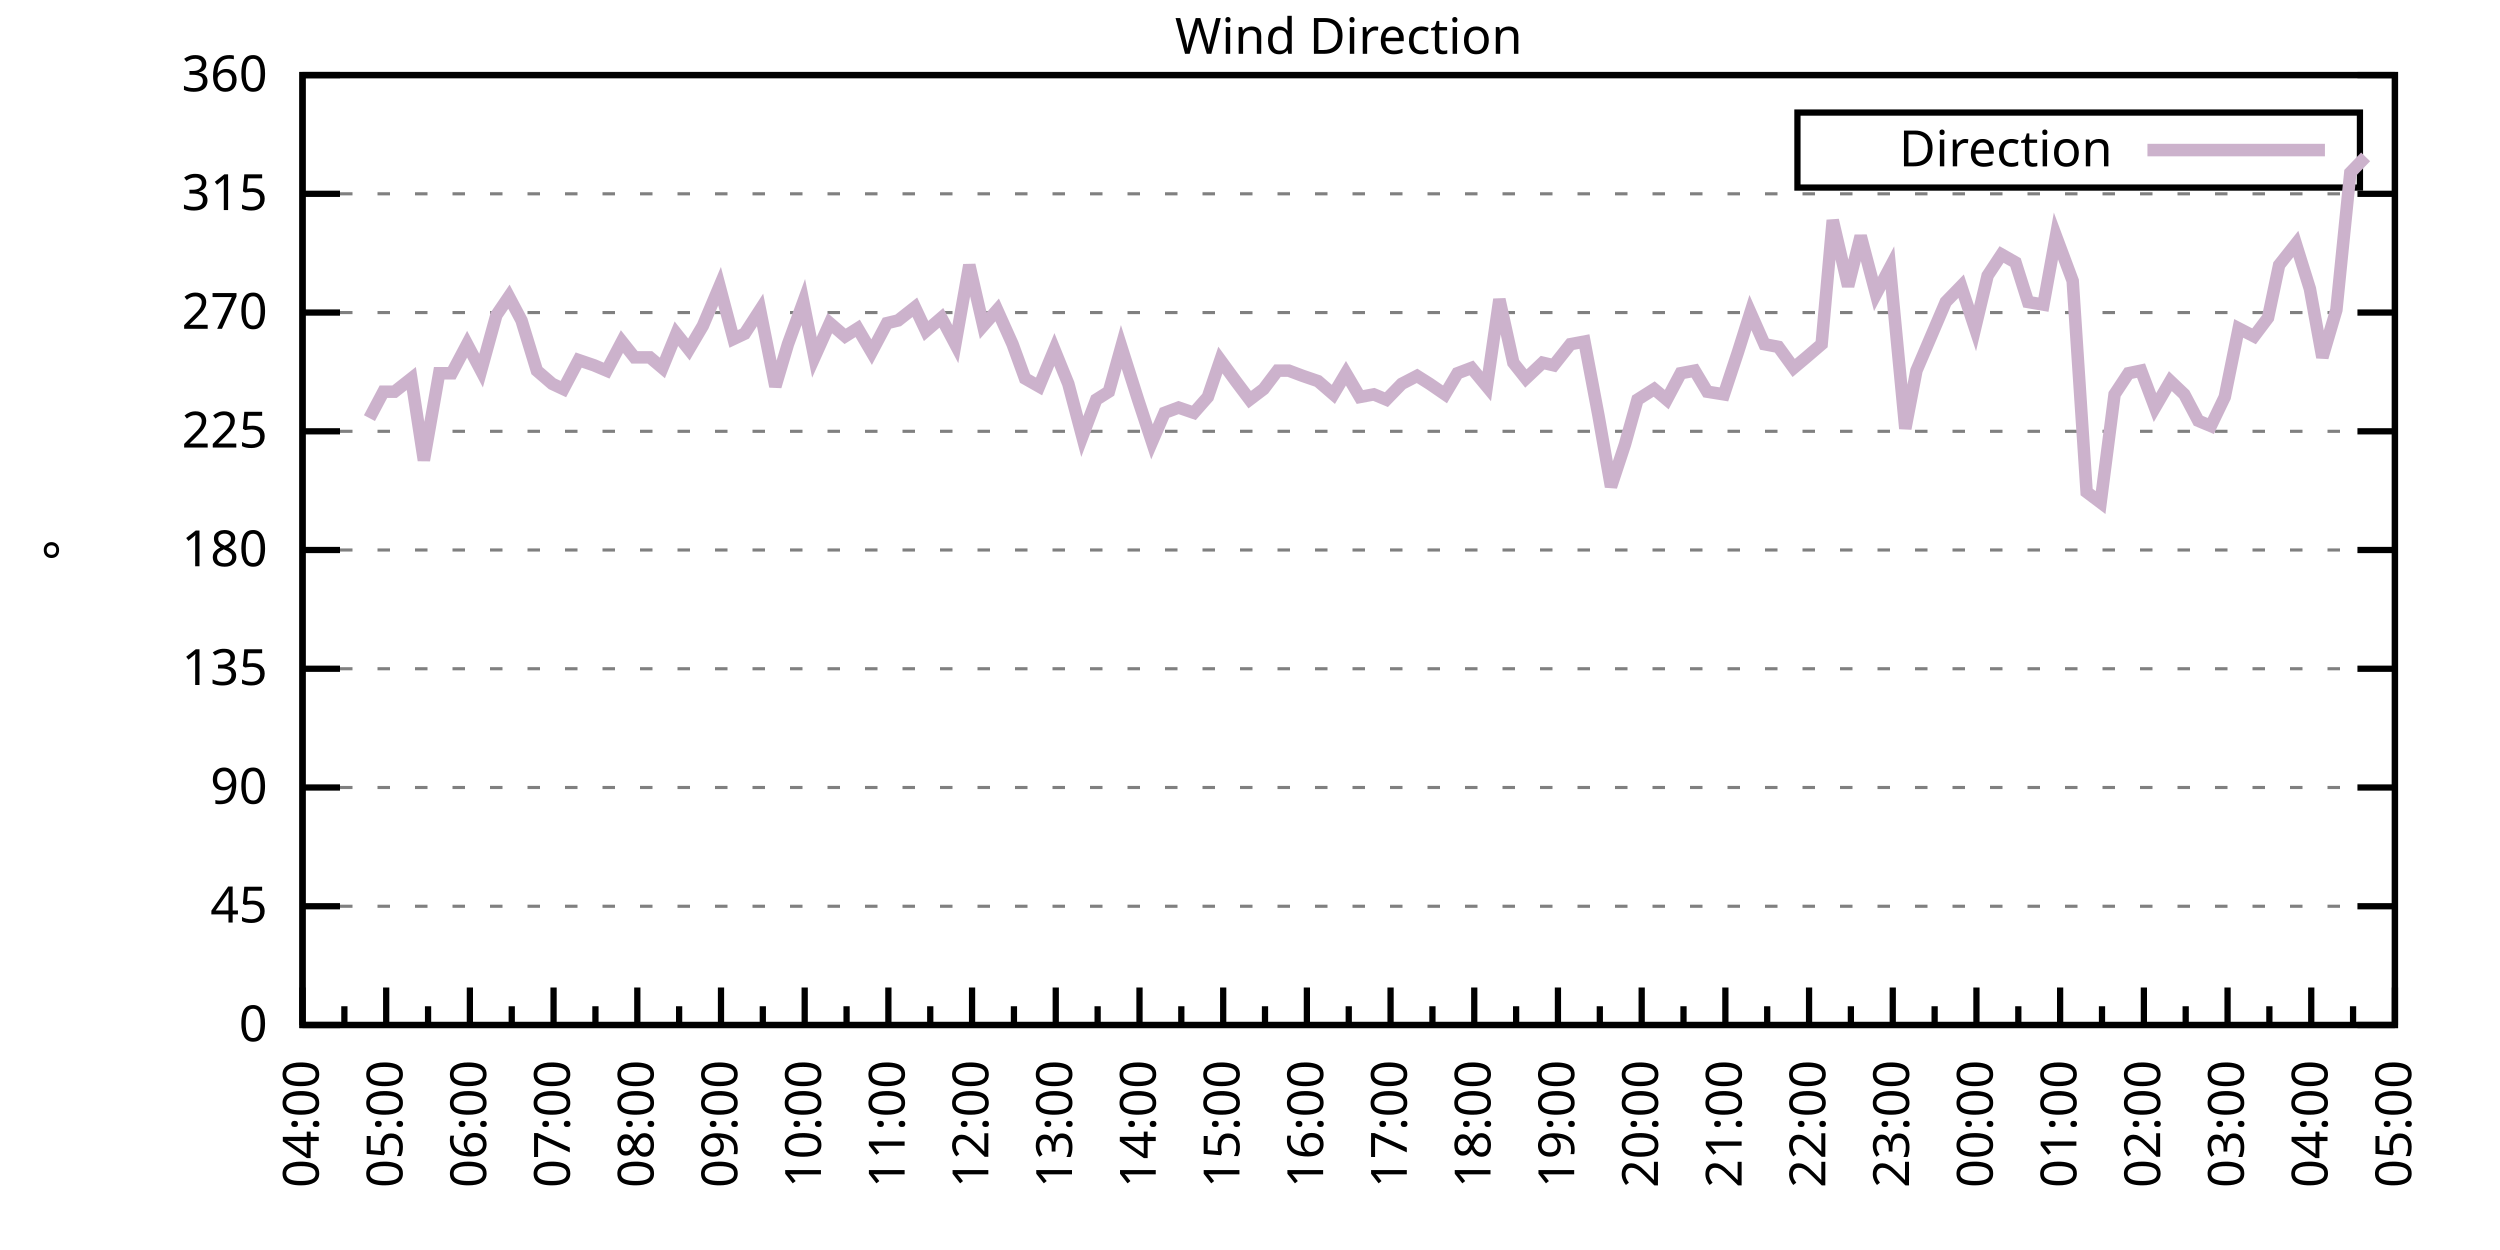
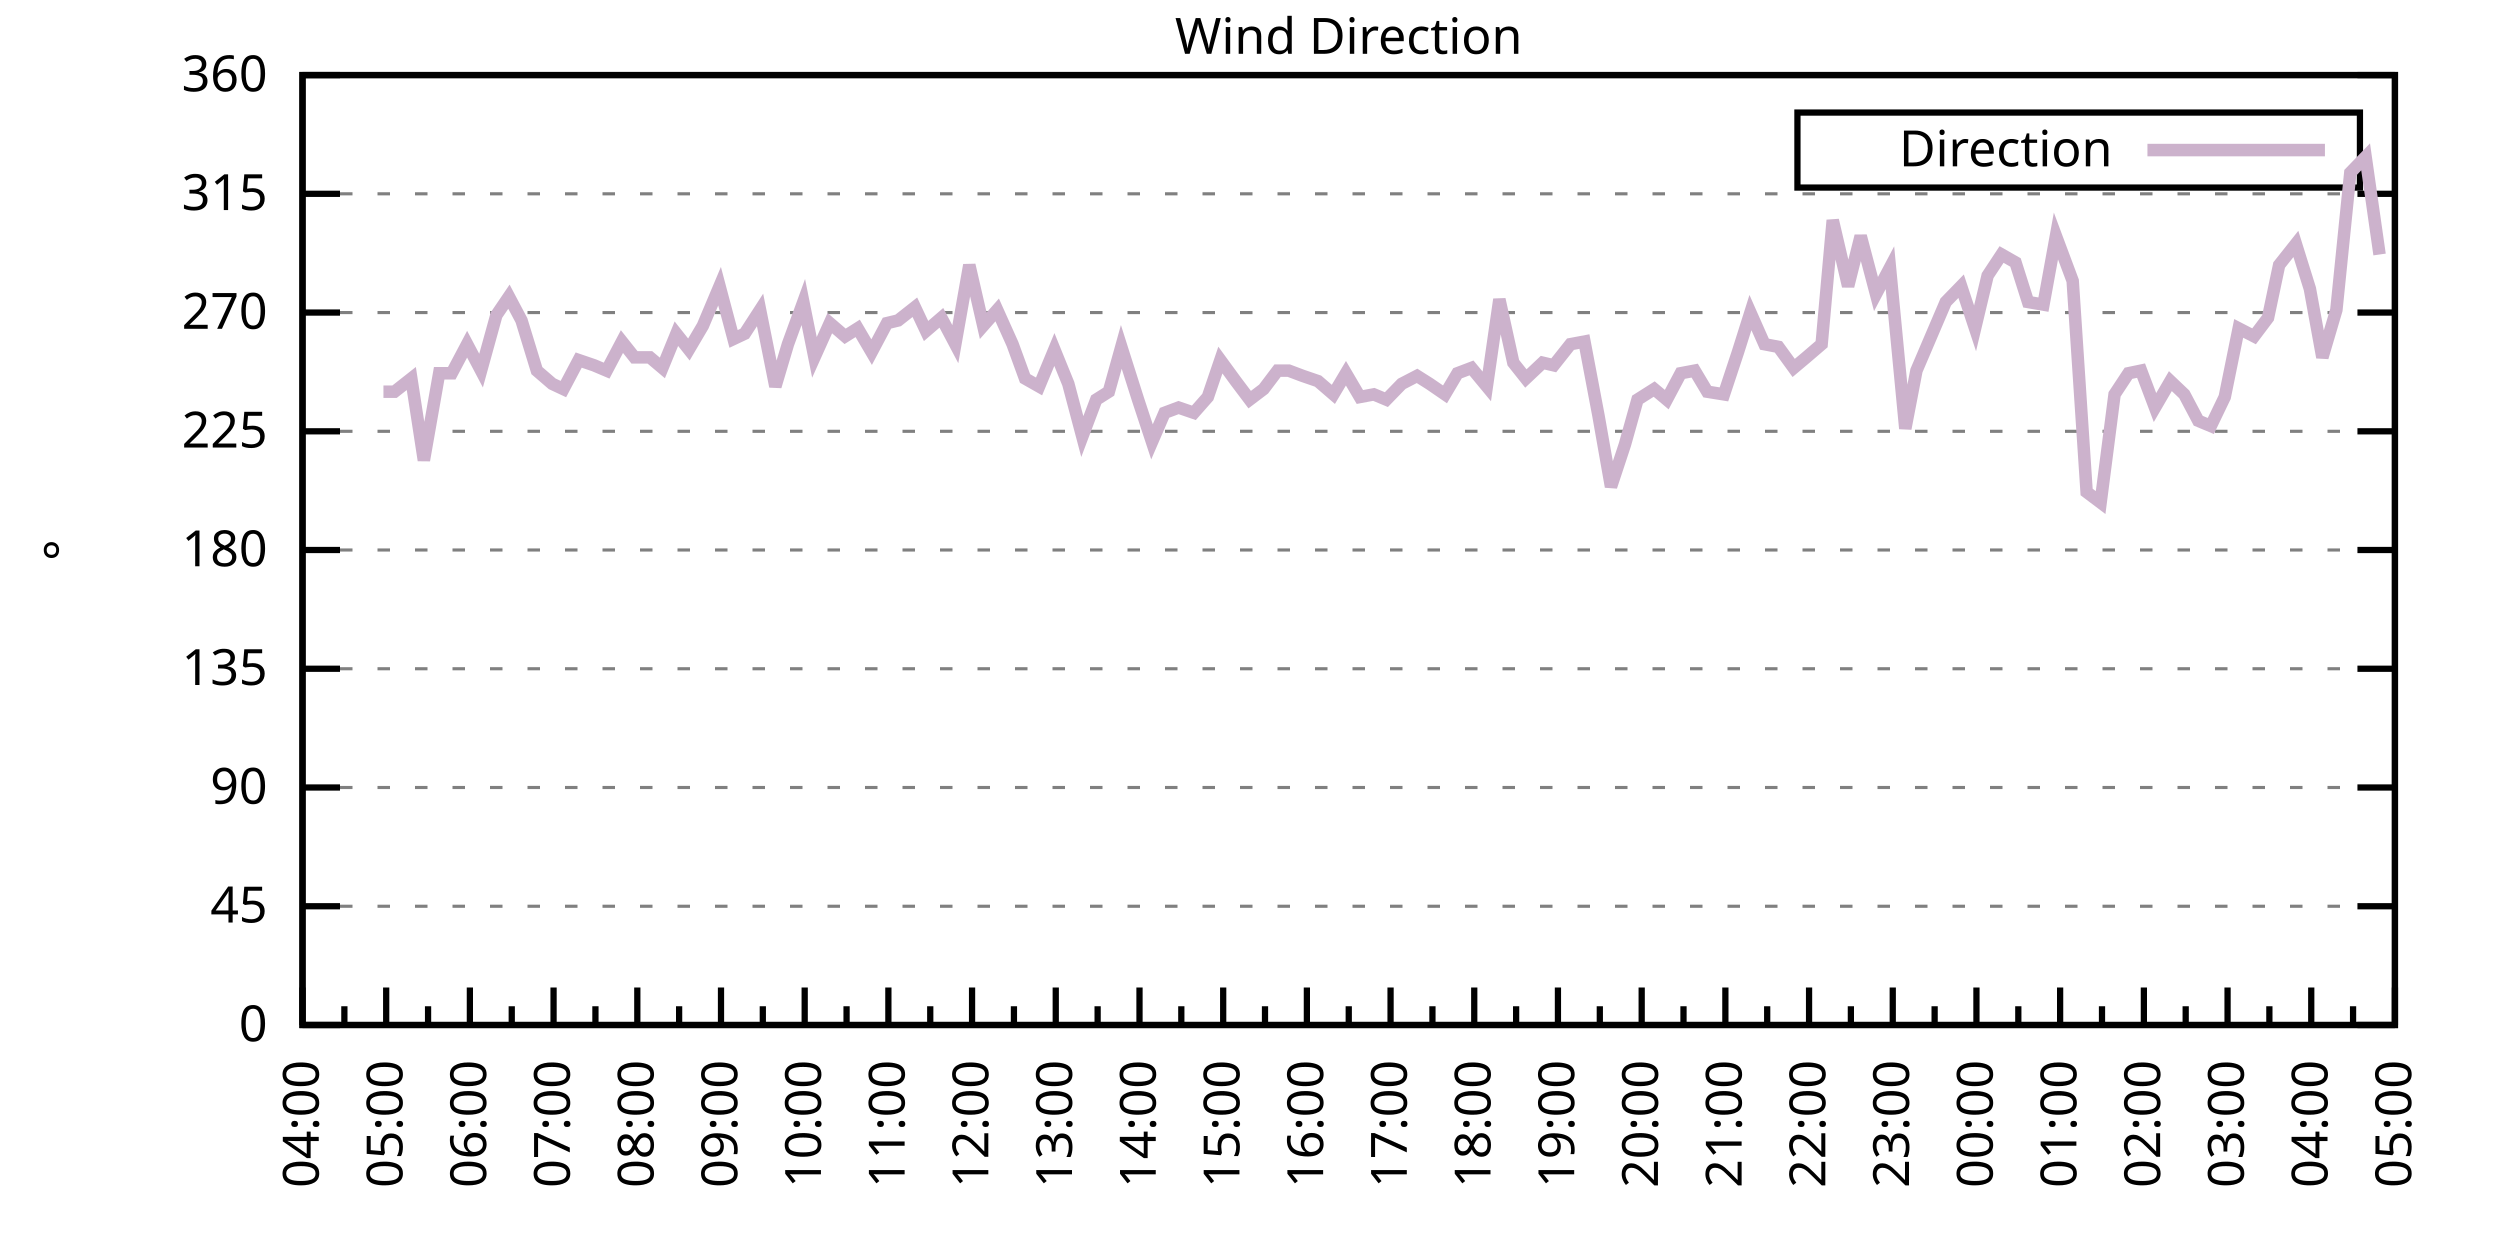
<svg xmlns="http://www.w3.org/2000/svg" xmlns:xlink="http://www.w3.org/1999/xlink" width="400" height="200" viewBox="0 0 400 200">
  <g id="gnuplot_canvas">
    <rect x="0" y="0" width="400" height="200" fill="none" />
    <defs>
      <circle id="gpDot" r="0.5" stroke-width="0.5" stroke="currentColor" />
      <path id="gpPt0" stroke-width="0.333" stroke="currentColor" d="M-1,0 h2 M0,-1 v2" />
      <path id="gpPt1" stroke-width="0.333" stroke="currentColor" d="M-1,-1 L1,1 M1,-1 L-1,1" />
      <path id="gpPt2" stroke-width="0.333" stroke="currentColor" d="M-1,0 L1,0 M0,-1 L0,1 M-1,-1 L1,1 M-1,1 L1,-1" />
      <rect id="gpPt3" stroke-width="0.333" stroke="currentColor" x="-1" y="-1" width="2" height="2" />
      <rect id="gpPt4" stroke-width="0.333" stroke="currentColor" fill="currentColor" x="-1" y="-1" width="2" height="2" />
      <circle id="gpPt5" stroke-width="0.333" stroke="currentColor" cx="0" cy="0" r="1" />
      <use xlink:href="#gpPt5" id="gpPt6" fill="currentColor" stroke="none" />
      <path id="gpPt7" stroke-width="0.333" stroke="currentColor" d="M0,-1.33 L-1.33,0.67 L1.33,0.67 z" />
      <use xlink:href="#gpPt7" id="gpPt8" fill="currentColor" stroke="none" />
      <use xlink:href="#gpPt7" id="gpPt9" stroke="currentColor" transform="rotate(180)" />
      <use xlink:href="#gpPt9" id="gpPt10" fill="currentColor" stroke="none" />
      <use xlink:href="#gpPt3" id="gpPt11" stroke="currentColor" transform="rotate(45)" />
      <use xlink:href="#gpPt11" id="gpPt12" fill="currentColor" stroke="none" />
      <path id="gpPt13" stroke-width="0.333" stroke="currentColor" d="M0,1.330 L1.265,0.411 L0.782,-1.067 L-0.782,-1.076 L-1.265,0.411 z" />
      <use xlink:href="#gpPt13" id="gpPt14" fill="currentColor" stroke="none" />
      <filter id="textbox" filterUnits="objectBoundingBox" x="0" y="0" height="1" width="1">
        <feFlood flood-color="white" flood-opacity="1" result="bgnd" />
        <feComposite in="SourceGraphic" in2="bgnd" operator="atop" />
      </filter>
      <filter id="greybox" filterUnits="objectBoundingBox" x="0" y="0" height="1" width="1">
        <feFlood flood-color="lightgrey" flood-opacity="1" result="grey" />
        <feComposite in="SourceGraphic" in2="grey" operator="atop" />
      </filter>
    </defs>
    <g fill="none" color="white" stroke="currentColor" stroke-width="1.00" stroke-linecap="butt" stroke-linejoin="miter">
</g>
    <g fill="none" color="black" stroke="currentColor" stroke-width="1.00" stroke-linecap="butt" stroke-linejoin="miter">
      <g stroke="none" shape-rendering="crispEdges">
        <polygon fill="rgb(255, 255, 255)" points="48.40,164.00 383.18,164.00 383.18,12.02 48.40,12.02 " />
      </g>
    </g>
    <g fill="none" color="black" stroke="currentColor" stroke-width="1.00" stroke-linecap="butt" stroke-linejoin="miter">
</g>
    <g fill="none" color="black" stroke="black" stroke-width="0.50" stroke-linecap="butt" stroke-linejoin="miter">
</g>
    <g fill="none" color="gray" stroke="currentColor" stroke-width="0.50" stroke-linecap="butt" stroke-linejoin="miter">
      <path stroke="gray" stroke-dasharray="2,4" class="gridline" d="M48.40,164.00 L383.19,164.00  " />
    </g>
    <g fill="none" color="gray" stroke="gray" stroke-width="1.00" stroke-linecap="butt" stroke-linejoin="miter">
</g>
    <g fill="none" color="black" stroke="currentColor" stroke-width="1.00" stroke-linecap="butt" stroke-linejoin="miter">
      <path stroke="black" d="M48.40,164.00 L54.40,164.00 M383.19,164.00 L377.19,164.00  " />
      <g transform="translate(42.80,166.60)" stroke="none" fill="black" font-family="Sans" font-size="8.00" text-anchor="end">
        <text>
          <tspan font-family="Sans"> 0</tspan>
        </text>
      </g>
    </g>
    <g fill="none" color="black" stroke="currentColor" stroke-width="1.00" stroke-linecap="butt" stroke-linejoin="miter">
</g>
    <g fill="none" color="black" stroke="black" stroke-width="0.50" stroke-linecap="butt" stroke-linejoin="miter">
</g>
    <g fill="none" color="gray" stroke="currentColor" stroke-width="0.50" stroke-linecap="butt" stroke-linejoin="miter">
      <path stroke="gray" stroke-dasharray="2,4" class="gridline" d="M48.40,145.00 L383.19,145.00  " />
    </g>
    <g fill="none" color="gray" stroke="gray" stroke-width="1.00" stroke-linecap="butt" stroke-linejoin="miter">
</g>
    <g fill="none" color="black" stroke="currentColor" stroke-width="1.00" stroke-linecap="butt" stroke-linejoin="miter">
      <path stroke="black" d="M48.40,145.00 L54.40,145.00 M383.19,145.00 L377.19,145.00  " />
      <g transform="translate(42.80,147.60)" stroke="none" fill="black" font-family="Sans" font-size="8.00" text-anchor="end">
        <text>
          <tspan font-family="Sans"> 45</tspan>
        </text>
      </g>
    </g>
    <g fill="none" color="black" stroke="currentColor" stroke-width="1.00" stroke-linecap="butt" stroke-linejoin="miter">
</g>
    <g fill="none" color="black" stroke="black" stroke-width="0.50" stroke-linecap="butt" stroke-linejoin="miter">
</g>
    <g fill="none" color="gray" stroke="currentColor" stroke-width="0.50" stroke-linecap="butt" stroke-linejoin="miter">
      <path stroke="gray" stroke-dasharray="2,4" class="gridline" d="M48.40,126.00 L383.19,126.00  " />
    </g>
    <g fill="none" color="gray" stroke="gray" stroke-width="1.00" stroke-linecap="butt" stroke-linejoin="miter">
</g>
    <g fill="none" color="black" stroke="currentColor" stroke-width="1.00" stroke-linecap="butt" stroke-linejoin="miter">
      <path stroke="black" d="M48.40,126.00 L54.40,126.00 M383.19,126.00 L377.19,126.00  " />
      <g transform="translate(42.80,128.60)" stroke="none" fill="black" font-family="Sans" font-size="8.00" text-anchor="end">
        <text>
          <tspan font-family="Sans"> 90</tspan>
        </text>
      </g>
    </g>
    <g fill="none" color="black" stroke="currentColor" stroke-width="1.00" stroke-linecap="butt" stroke-linejoin="miter">
</g>
    <g fill="none" color="black" stroke="black" stroke-width="0.50" stroke-linecap="butt" stroke-linejoin="miter">
</g>
    <g fill="none" color="gray" stroke="currentColor" stroke-width="0.50" stroke-linecap="butt" stroke-linejoin="miter">
      <path stroke="gray" stroke-dasharray="2,4" class="gridline" d="M48.40,107.00 L383.19,107.00  " />
    </g>
    <g fill="none" color="gray" stroke="gray" stroke-width="1.00" stroke-linecap="butt" stroke-linejoin="miter">
</g>
    <g fill="none" color="black" stroke="currentColor" stroke-width="1.00" stroke-linecap="butt" stroke-linejoin="miter">
      <path stroke="black" d="M48.40,107.00 L54.40,107.00 M383.19,107.00 L377.19,107.00  " />
      <g transform="translate(42.80,109.60)" stroke="none" fill="black" font-family="Sans" font-size="8.00" text-anchor="end">
        <text>
          <tspan font-family="Sans"> 135</tspan>
        </text>
      </g>
    </g>
    <g fill="none" color="black" stroke="currentColor" stroke-width="1.00" stroke-linecap="butt" stroke-linejoin="miter">
</g>
    <g fill="none" color="black" stroke="black" stroke-width="0.50" stroke-linecap="butt" stroke-linejoin="miter">
</g>
    <g fill="none" color="gray" stroke="currentColor" stroke-width="0.50" stroke-linecap="butt" stroke-linejoin="miter">
      <path stroke="gray" stroke-dasharray="2,4" class="gridline" d="M48.40,88.00 L383.19,88.00  " />
    </g>
    <g fill="none" color="gray" stroke="gray" stroke-width="1.00" stroke-linecap="butt" stroke-linejoin="miter">
</g>
    <g fill="none" color="black" stroke="currentColor" stroke-width="1.00" stroke-linecap="butt" stroke-linejoin="miter">
      <path stroke="black" d="M48.40,88.00 L54.40,88.00 M383.19,88.00 L377.19,88.00  " />
      <g transform="translate(42.80,90.60)" stroke="none" fill="black" font-family="Sans" font-size="8.00" text-anchor="end">
        <text>
          <tspan font-family="Sans"> 180</tspan>
        </text>
      </g>
    </g>
    <g fill="none" color="black" stroke="currentColor" stroke-width="1.00" stroke-linecap="butt" stroke-linejoin="miter">
</g>
    <g fill="none" color="black" stroke="black" stroke-width="0.50" stroke-linecap="butt" stroke-linejoin="miter">
</g>
    <g fill="none" color="gray" stroke="currentColor" stroke-width="0.50" stroke-linecap="butt" stroke-linejoin="miter">
      <path stroke="gray" stroke-dasharray="2,4" class="gridline" d="M48.40,69.01 L383.19,69.01  " />
    </g>
    <g fill="none" color="gray" stroke="gray" stroke-width="1.00" stroke-linecap="butt" stroke-linejoin="miter">
</g>
    <g fill="none" color="black" stroke="currentColor" stroke-width="1.00" stroke-linecap="butt" stroke-linejoin="miter">
      <path stroke="black" d="M48.40,69.01 L54.40,69.01 M383.19,69.01 L377.19,69.01  " />
      <g transform="translate(42.80,71.61)" stroke="none" fill="black" font-family="Sans" font-size="8.00" text-anchor="end">
        <text>
          <tspan font-family="Sans"> 225</tspan>
        </text>
      </g>
    </g>
    <g fill="none" color="black" stroke="currentColor" stroke-width="1.00" stroke-linecap="butt" stroke-linejoin="miter">
</g>
    <g fill="none" color="black" stroke="black" stroke-width="0.50" stroke-linecap="butt" stroke-linejoin="miter">
</g>
    <g fill="none" color="gray" stroke="currentColor" stroke-width="0.50" stroke-linecap="butt" stroke-linejoin="miter">
      <path stroke="gray" stroke-dasharray="2,4" class="gridline" d="M48.40,50.01 L383.19,50.01  " />
    </g>
    <g fill="none" color="gray" stroke="gray" stroke-width="1.00" stroke-linecap="butt" stroke-linejoin="miter">
</g>
    <g fill="none" color="black" stroke="currentColor" stroke-width="1.00" stroke-linecap="butt" stroke-linejoin="miter">
      <path stroke="black" d="M48.40,50.01 L54.40,50.01 M383.19,50.01 L377.19,50.01  " />
      <g transform="translate(42.80,52.61)" stroke="none" fill="black" font-family="Sans" font-size="8.00" text-anchor="end">
        <text>
          <tspan font-family="Sans"> 270</tspan>
        </text>
      </g>
    </g>
    <g fill="none" color="black" stroke="currentColor" stroke-width="1.00" stroke-linecap="butt" stroke-linejoin="miter">
</g>
    <g fill="none" color="black" stroke="black" stroke-width="0.50" stroke-linecap="butt" stroke-linejoin="miter">
</g>
    <g fill="none" color="gray" stroke="currentColor" stroke-width="0.50" stroke-linecap="butt" stroke-linejoin="miter">
      <path stroke="gray" stroke-dasharray="2,4" class="gridline" d="M48.40,31.01 L383.19,31.01  " />
    </g>
    <g fill="none" color="gray" stroke="gray" stroke-width="1.00" stroke-linecap="butt" stroke-linejoin="miter">
</g>
    <g fill="none" color="black" stroke="currentColor" stroke-width="1.00" stroke-linecap="butt" stroke-linejoin="miter">
      <path stroke="black" d="M48.40,31.01 L54.40,31.01 M383.19,31.01 L377.19,31.01  " />
      <g transform="translate(42.80,33.61)" stroke="none" fill="black" font-family="Sans" font-size="8.00" text-anchor="end">
        <text>
          <tspan font-family="Sans"> 315</tspan>
        </text>
      </g>
    </g>
    <g fill="none" color="black" stroke="currentColor" stroke-width="1.00" stroke-linecap="butt" stroke-linejoin="miter">
</g>
    <g fill="none" color="black" stroke="black" stroke-width="0.50" stroke-linecap="butt" stroke-linejoin="miter">
</g>
    <g fill="none" color="gray" stroke="currentColor" stroke-width="0.50" stroke-linecap="butt" stroke-linejoin="miter">
      <path stroke="gray" stroke-dasharray="2,4" class="gridline" d="M48.40,12.01 L383.19,12.01  " />
    </g>
    <g fill="none" color="gray" stroke="gray" stroke-width="1.00" stroke-linecap="butt" stroke-linejoin="miter">
</g>
    <g fill="none" color="black" stroke="currentColor" stroke-width="1.00" stroke-linecap="butt" stroke-linejoin="miter">
      <path stroke="black" d="M48.40,12.01 L54.40,12.01 M383.19,12.01 L377.19,12.01  " />
      <g transform="translate(42.80,14.61)" stroke="none" fill="black" font-family="Sans" font-size="8.00" text-anchor="end">
        <text>
          <tspan font-family="Sans"> 360</tspan>
        </text>
      </g>
    </g>
    <g fill="none" color="black" stroke="currentColor" stroke-width="1.00" stroke-linecap="butt" stroke-linejoin="miter">
      <path stroke="black" d="M48.40,164.00 L48.40,158.00  " />
      <g transform="translate(51.00,169.60) rotate(270)" stroke="none" fill="black" font-family="Sans" font-size="8.00" text-anchor="end">
        <text>
          <tspan font-family="Sans">04:00</tspan>
        </text>
      </g>
    </g>
    <g fill="none" color="black" stroke="currentColor" stroke-width="1.00" stroke-linecap="butt" stroke-linejoin="miter">
      <path stroke="black" d="M55.10,164.00 L55.10,161.00 M61.79,164.00 L61.79,158.00  " />
      <g transform="translate(64.39,169.60) rotate(270)" stroke="none" fill="black" font-family="Sans" font-size="8.00" text-anchor="end">
        <text>
          <tspan font-family="Sans">05:00</tspan>
        </text>
      </g>
    </g>
    <g fill="none" color="black" stroke="currentColor" stroke-width="1.00" stroke-linecap="butt" stroke-linejoin="miter">
      <path stroke="black" d="M68.49,164.00 L68.49,161.00 M75.18,164.00 L75.18,158.00  " />
      <g transform="translate(77.78,169.60) rotate(270)" stroke="none" fill="black" font-family="Sans" font-size="8.00" text-anchor="end">
        <text>
          <tspan font-family="Sans">06:00</tspan>
        </text>
      </g>
    </g>
    <g fill="none" color="black" stroke="currentColor" stroke-width="1.00" stroke-linecap="butt" stroke-linejoin="miter">
      <path stroke="black" d="M81.88,164.00 L81.88,161.00 M88.57,164.00 L88.57,158.00  " />
      <g transform="translate(91.17,169.60) rotate(270)" stroke="none" fill="black" font-family="Sans" font-size="8.00" text-anchor="end">
        <text>
          <tspan font-family="Sans">07:00</tspan>
        </text>
      </g>
    </g>
    <g fill="none" color="black" stroke="currentColor" stroke-width="1.00" stroke-linecap="butt" stroke-linejoin="miter">
      <path stroke="black" d="M95.27,164.00 L95.27,161.00 M101.97,164.00 L101.97,158.00  " />
      <g transform="translate(104.57,169.60) rotate(270)" stroke="none" fill="black" font-family="Sans" font-size="8.00" text-anchor="end">
        <text>
          <tspan font-family="Sans">08:00</tspan>
        </text>
      </g>
    </g>
    <g fill="none" color="black" stroke="currentColor" stroke-width="1.00" stroke-linecap="butt" stroke-linejoin="miter">
      <path stroke="black" d="M108.66,164.00 L108.66,161.00 M115.36,164.00 L115.36,158.00  " />
      <g transform="translate(117.96,169.60) rotate(270)" stroke="none" fill="black" font-family="Sans" font-size="8.00" text-anchor="end">
        <text>
          <tspan font-family="Sans">09:00</tspan>
        </text>
      </g>
    </g>
    <g fill="none" color="black" stroke="currentColor" stroke-width="1.00" stroke-linecap="butt" stroke-linejoin="miter">
      <path stroke="black" d="M122.05,164.00 L122.05,161.00 M128.75,164.00 L128.75,158.00  " />
      <g transform="translate(131.35,169.60) rotate(270)" stroke="none" fill="black" font-family="Sans" font-size="8.00" text-anchor="end">
        <text>
          <tspan font-family="Sans">10:00</tspan>
        </text>
      </g>
    </g>
    <g fill="none" color="black" stroke="currentColor" stroke-width="1.00" stroke-linecap="butt" stroke-linejoin="miter">
      <path stroke="black" d="M135.45,164.00 L135.45,161.00 M142.14,164.00 L142.14,158.00  " />
      <g transform="translate(144.74,169.60) rotate(270)" stroke="none" fill="black" font-family="Sans" font-size="8.00" text-anchor="end">
        <text>
          <tspan font-family="Sans">11:00</tspan>
        </text>
      </g>
    </g>
    <g fill="none" color="black" stroke="currentColor" stroke-width="1.00" stroke-linecap="butt" stroke-linejoin="miter">
      <path stroke="black" d="M148.84,164.00 L148.84,161.00 M155.53,164.00 L155.53,158.00  " />
      <g transform="translate(158.13,169.60) rotate(270)" stroke="none" fill="black" font-family="Sans" font-size="8.00" text-anchor="end">
        <text>
          <tspan font-family="Sans">12:00</tspan>
        </text>
      </g>
    </g>
    <g fill="none" color="black" stroke="currentColor" stroke-width="1.00" stroke-linecap="butt" stroke-linejoin="miter">
      <path stroke="black" d="M162.23,164.00 L162.23,161.00 M168.92,164.00 L168.92,158.00  " />
      <g transform="translate(171.52,169.60) rotate(270)" stroke="none" fill="black" font-family="Sans" font-size="8.00" text-anchor="end">
        <text>
          <tspan font-family="Sans">13:00</tspan>
        </text>
      </g>
    </g>
    <g fill="none" color="black" stroke="currentColor" stroke-width="1.00" stroke-linecap="butt" stroke-linejoin="miter">
      <path stroke="black" d="M175.62,164.00 L175.62,161.00 M182.32,164.00 L182.32,158.00  " />
      <g transform="translate(184.92,169.60) rotate(270)" stroke="none" fill="black" font-family="Sans" font-size="8.00" text-anchor="end">
        <text>
          <tspan font-family="Sans">14:00</tspan>
        </text>
      </g>
    </g>
    <g fill="none" color="black" stroke="currentColor" stroke-width="1.00" stroke-linecap="butt" stroke-linejoin="miter">
      <path stroke="black" d="M189.01,164.00 L189.01,161.00 M195.71,164.00 L195.71,158.00  " />
      <g transform="translate(198.31,169.60) rotate(270)" stroke="none" fill="black" font-family="Sans" font-size="8.00" text-anchor="end">
        <text>
          <tspan font-family="Sans">15:00</tspan>
        </text>
      </g>
    </g>
    <g fill="none" color="black" stroke="currentColor" stroke-width="1.00" stroke-linecap="butt" stroke-linejoin="miter">
      <path stroke="black" d="M202.40,164.00 L202.40,161.00 M209.10,164.00 L209.10,158.00  " />
      <g transform="translate(211.70,169.60) rotate(270)" stroke="none" fill="black" font-family="Sans" font-size="8.00" text-anchor="end">
        <text>
          <tspan font-family="Sans">16:00</tspan>
        </text>
      </g>
    </g>
    <g fill="none" color="black" stroke="currentColor" stroke-width="1.00" stroke-linecap="butt" stroke-linejoin="miter">
      <path stroke="black" d="M215.80,164.00 L215.80,161.00 M222.49,164.00 L222.49,158.00  " />
      <g transform="translate(225.09,169.60) rotate(270)" stroke="none" fill="black" font-family="Sans" font-size="8.00" text-anchor="end">
        <text>
          <tspan font-family="Sans">17:00</tspan>
        </text>
      </g>
    </g>
    <g fill="none" color="black" stroke="currentColor" stroke-width="1.00" stroke-linecap="butt" stroke-linejoin="miter">
      <path stroke="black" d="M229.19,164.00 L229.19,161.00 M235.88,164.00 L235.88,158.00  " />
      <g transform="translate(238.48,169.60) rotate(270)" stroke="none" fill="black" font-family="Sans" font-size="8.00" text-anchor="end">
        <text>
          <tspan font-family="Sans">18:00</tspan>
        </text>
      </g>
    </g>
    <g fill="none" color="black" stroke="currentColor" stroke-width="1.00" stroke-linecap="butt" stroke-linejoin="miter">
      <path stroke="black" d="M242.58,164.00 L242.58,161.00 M249.27,164.00 L249.27,158.00  " />
      <g transform="translate(251.87,169.60) rotate(270)" stroke="none" fill="black" font-family="Sans" font-size="8.00" text-anchor="end">
        <text>
          <tspan font-family="Sans">19:00</tspan>
        </text>
      </g>
    </g>
    <g fill="none" color="black" stroke="currentColor" stroke-width="1.00" stroke-linecap="butt" stroke-linejoin="miter">
      <path stroke="black" d="M255.97,164.00 L255.97,161.00 M262.67,164.00 L262.67,158.00  " />
      <g transform="translate(265.27,169.60) rotate(270)" stroke="none" fill="black" font-family="Sans" font-size="8.00" text-anchor="end">
        <text>
          <tspan font-family="Sans">20:00</tspan>
        </text>
      </g>
    </g>
    <g fill="none" color="black" stroke="currentColor" stroke-width="1.00" stroke-linecap="butt" stroke-linejoin="miter">
      <path stroke="black" d="M269.36,164.00 L269.36,161.00 M276.06,164.00 L276.06,158.00  " />
      <g transform="translate(278.66,169.60) rotate(270)" stroke="none" fill="black" font-family="Sans" font-size="8.00" text-anchor="end">
        <text>
          <tspan font-family="Sans">21:00</tspan>
        </text>
      </g>
    </g>
    <g fill="none" color="black" stroke="currentColor" stroke-width="1.00" stroke-linecap="butt" stroke-linejoin="miter">
      <path stroke="black" d="M282.75,164.00 L282.75,161.00 M289.45,164.00 L289.45,158.00  " />
      <g transform="translate(292.05,169.60) rotate(270)" stroke="none" fill="black" font-family="Sans" font-size="8.00" text-anchor="end">
        <text>
          <tspan font-family="Sans">22:00</tspan>
        </text>
      </g>
    </g>
    <g fill="none" color="black" stroke="currentColor" stroke-width="1.00" stroke-linecap="butt" stroke-linejoin="miter">
      <path stroke="black" d="M296.14,164.00 L296.14,161.00 M302.84,164.00 L302.84,158.00  " />
      <g transform="translate(305.44,169.60) rotate(270)" stroke="none" fill="black" font-family="Sans" font-size="8.00" text-anchor="end">
        <text>
          <tspan font-family="Sans">23:00</tspan>
        </text>
      </g>
    </g>
    <g fill="none" color="black" stroke="currentColor" stroke-width="1.00" stroke-linecap="butt" stroke-linejoin="miter">
      <path stroke="black" d="M309.54,164.00 L309.54,161.00 M316.23,164.00 L316.23,158.00  " />
      <g transform="translate(318.83,169.60) rotate(270)" stroke="none" fill="black" font-family="Sans" font-size="8.00" text-anchor="end">
        <text>
          <tspan font-family="Sans">00:00</tspan>
        </text>
      </g>
    </g>
    <g fill="none" color="black" stroke="currentColor" stroke-width="1.00" stroke-linecap="butt" stroke-linejoin="miter">
      <path stroke="black" d="M322.93,164.00 L322.93,161.00 M329.62,164.00 L329.62,158.00  " />
      <g transform="translate(332.22,169.60) rotate(270)" stroke="none" fill="black" font-family="Sans" font-size="8.00" text-anchor="end">
        <text>
          <tspan font-family="Sans">01:00</tspan>
        </text>
      </g>
    </g>
    <g fill="none" color="black" stroke="currentColor" stroke-width="1.00" stroke-linecap="butt" stroke-linejoin="miter">
      <path stroke="black" d="M336.32,164.00 L336.32,161.00 M343.02,164.00 L343.02,158.00  " />
      <g transform="translate(345.62,169.60) rotate(270)" stroke="none" fill="black" font-family="Sans" font-size="8.00" text-anchor="end">
        <text>
          <tspan font-family="Sans">02:00</tspan>
        </text>
      </g>
    </g>
    <g fill="none" color="black" stroke="currentColor" stroke-width="1.00" stroke-linecap="butt" stroke-linejoin="miter">
      <path stroke="black" d="M349.71,164.00 L349.71,161.00 M356.41,164.00 L356.41,158.00  " />
      <g transform="translate(359.01,169.60) rotate(270)" stroke="none" fill="black" font-family="Sans" font-size="8.00" text-anchor="end">
        <text>
          <tspan font-family="Sans">03:00</tspan>
        </text>
      </g>
    </g>
    <g fill="none" color="black" stroke="currentColor" stroke-width="1.00" stroke-linecap="butt" stroke-linejoin="miter">
      <path stroke="black" d="M363.10,164.00 L363.10,161.00 M369.80,164.00 L369.80,158.00  " />
      <g transform="translate(372.40,169.60) rotate(270)" stroke="none" fill="black" font-family="Sans" font-size="8.00" text-anchor="end">
        <text>
          <tspan font-family="Sans">04:00</tspan>
        </text>
      </g>
    </g>
    <g fill="none" color="black" stroke="currentColor" stroke-width="1.00" stroke-linecap="butt" stroke-linejoin="miter">
      <path stroke="black" d="M376.49,164.00 L376.49,161.00 M383.19,164.00 L383.19,158.00  " />
      <g transform="translate(385.79,169.60) rotate(270)" stroke="none" fill="black" font-family="Sans" font-size="8.00" text-anchor="end">
        <text>
          <tspan font-family="Sans">05:00</tspan>
        </text>
      </g>
    </g>
    <g fill="none" color="black" stroke="currentColor" stroke-width="1.00" stroke-linecap="butt" stroke-linejoin="miter">
</g>
    <g fill="none" color="black" stroke="currentColor" stroke-width="1.00" stroke-linecap="butt" stroke-linejoin="miter">
      <path stroke="black" d="M48.40,12.01 L48.40,164.00 L383.19,164.00 L383.19,12.01 L48.40,12.01 Z  " />
    </g>
    <g fill="none" color="black" stroke="currentColor" stroke-width="1.00" stroke-linecap="butt" stroke-linejoin="miter">
      <g transform="translate(12.80,88.01) rotate(270)" stroke="none" fill="black" font-family="Sans" font-size="8.00" text-anchor="middle">
        <text>
          <tspan font-family="Sans">°</tspan>
        </text>
      </g>
    </g>
    <g fill="none" color="black" stroke="currentColor" stroke-width="1.00" stroke-linecap="butt" stroke-linejoin="miter">
</g>
    <g fill="none" color="black" stroke="currentColor" stroke-width="1.00" stroke-linecap="butt" stroke-linejoin="miter">
      <path stroke="black" d="M287.59,30.01 L287.59,18.01 L377.59,18.01 L377.59,30.01 L287.59,30.01 Z  " />
    </g>
    <g id="Wind_direction_plot_1">
      <g fill="none" color="white" stroke="black" stroke-width="2.00" stroke-linecap="butt" stroke-linejoin="miter">
</g>
      <g fill="none" color="black" stroke="currentColor" stroke-width="2.00" stroke-linecap="butt" stroke-linejoin="miter">
        <g transform="translate(337.99,26.61)" stroke="none" fill="black" font-family="Sans" font-size="8.00" text-anchor="end">
          <text>
            <tspan font-family="Sans">Direction</tspan>
          </text>
        </g>
      </g>
      <g fill="none" color="black" stroke="currentColor" stroke-width="2.00" stroke-linecap="butt" stroke-linejoin="miter">
-         <path stroke="rgb(204, 178, 204)" d="M343.59,24.01 L371.99,24.01 M59.11,66.90 L61.35,62.67 L63.13,62.67 L65.81,60.56 L67.82,73.65 L70.27,59.72   L72.28,59.72 L74.74,55.07 L76.97,59.30 L79.42,50.43 L81.43,47.47 L83.44,51.27 L85.90,59.30 L88.35,61.41   L90.14,62.25 L92.59,57.61 L95.05,58.45 L97.06,59.30 L99.51,54.65 L101.52,57.18 L103.98,57.18 L105.98,58.87   L108.22,53.39 L110.22,55.92 L112.46,52.12 L115.13,45.79 L117.37,54.23 L119.15,53.39 L121.61,49.59 L124.06,61.83   L126.07,55.07 L128.53,48.32 L130.31,57.18 L132.77,51.70 L135.22,53.81 L137.23,52.54 L139.46,56.34 L141.92,51.70   L143.70,51.27 L146.38,49.16 L148.17,52.96 L150.62,50.85 L152.85,55.07 L155.09,42.41 L157.32,52.12 L159.55,49.59   L162.01,55.07 L164.01,60.56 L166.25,61.83 L168.70,55.92 L170.93,61.41 L173.17,69.85 L175.40,63.94 L177.41,62.67   L179.41,55.50 L182.09,63.94 L184.32,70.70 L186.33,66.05 L188.57,65.21 L191.02,66.05 L193.25,63.52 L195.26,57.61   L197.72,60.98 L199.95,63.94 L202.18,62.25 L204.41,59.30 L206.20,59.30 L208.43,60.14 L210.88,60.98 L213.34,63.10   L215.35,59.72 L217.58,63.52 L219.81,63.10 L221.82,63.94 L224.28,61.41 L226.73,60.14 L228.74,61.41 L231.20,63.10   L233.20,59.72 L235.44,58.87 L237.89,61.83 L239.90,47.90 L242.13,58.03 L244.14,60.56 L246.82,58.03 L248.60,58.45   L251.28,55.07 L253.51,54.65 L255.75,66.47 L257.76,77.87 L259.99,71.12 L262.00,63.94 L264.67,62.25 L266.68,63.94   L268.92,59.72 L271.15,59.30 L273.16,62.67 L275.83,63.10 L278.07,56.34 L280.07,50.01 L282.31,55.07 L284.54,55.50   L286.99,58.87 L289.00,57.18 L291.46,55.07 L293.24,35.23 L295.70,45.79 L297.71,37.76 L300.16,47.05 L302.39,42.83   L304.85,68.58 L306.63,59.30 L311.32,48.32 L313.78,45.79 L316.01,52.54 L318.02,44.10 L320.25,40.72 L322.48,41.99   L324.49,48.32 L326.95,48.74 L328.95,37.76 L331.63,44.94 L333.86,78.72 L336.10,80.41 L338.33,63.10 L340.56,59.72   L342.57,59.30 L344.80,65.21 L347.26,60.98 L349.49,63.10 L351.72,67.32 L353.73,68.16 L355.96,63.52 L358.19,52.54   L360.65,53.81 L362.88,50.85 L364.66,42.41 L367.34,39.03 L369.58,46.21 L371.58,57.18 L373.82,49.59 L376.05,27.63   L378.50,25.10  " />
+         <path stroke="rgb(204, 178, 204)" d="M343.59,24.01 L371.99,24.01 M61.35,62.67 L63.13,62.67 L65.81,60.56 L67.82,73.65 L70.27,59.72 L72.28,59.72   L74.74,55.07 L76.97,59.30 L79.42,50.43 L81.43,47.47 L83.44,51.27 L85.90,59.30 L88.35,61.41 L90.14,62.25   L92.59,57.61 L95.05,58.45 L97.06,59.30 L99.51,54.65 L101.52,57.18 L103.98,57.18 L105.98,58.87 L108.22,53.39   L110.22,55.92 L112.46,52.12 L115.13,45.79 L117.37,54.23 L119.15,53.39 L121.61,49.59 L124.06,61.83 L126.07,55.07   L128.53,48.32 L130.31,57.18 L132.77,51.70 L135.22,53.81 L137.23,52.54 L139.46,56.34 L141.92,51.70 L143.70,51.27   L146.38,49.16 L148.17,52.96 L150.62,50.85 L152.85,55.07 L155.09,42.41 L157.32,52.12 L159.55,49.59 L162.01,55.07   L164.01,60.56 L166.25,61.83 L168.70,55.92 L170.93,61.41 L173.17,69.85 L175.40,63.94 L177.41,62.67 L179.41,55.50   L182.09,63.94 L184.32,70.70 L186.33,66.05 L188.57,65.21 L191.02,66.05 L193.25,63.52 L195.26,57.61 L197.72,60.98   L199.95,63.94 L202.18,62.25 L204.41,59.30 L206.20,59.30 L208.43,60.14 L210.88,60.98 L213.34,63.10 L215.35,59.72   L217.58,63.52 L219.81,63.10 L221.82,63.94 L224.28,61.41 L226.73,60.14 L228.74,61.41 L231.20,63.10 L233.20,59.72   L235.44,58.87 L237.89,61.83 L239.90,47.90 L242.13,58.03 L244.14,60.56 L246.82,58.03 L248.60,58.45 L251.28,55.07   L253.51,54.65 L255.75,66.47 L257.76,77.87 L259.99,71.12 L262.00,63.94 L264.67,62.25 L266.68,63.94 L268.92,59.72   L271.15,59.30 L273.16,62.67 L275.83,63.10 L278.07,56.34 L280.07,50.01 L282.31,55.07 L284.54,55.50 L286.99,58.87   L289.00,57.18 L291.46,55.07 L293.24,35.23 L295.70,45.79 L297.71,37.76 L300.16,47.05 L302.39,42.83 L304.85,68.58   L306.63,59.30 L311.32,48.32 L313.78,45.79 L316.01,52.54 L318.02,44.10 L320.25,40.72 L322.48,41.99 L324.49,48.32   L326.95,48.74 L328.95,37.76 L331.63,44.94 L333.86,78.72 L336.10,80.41 L338.33,63.10 L340.56,59.72 L342.57,59.30   L344.80,65.21 L347.26,60.98 L349.49,63.10 L351.72,67.32 L353.73,68.16 L355.96,63.52 L358.19,52.54 L360.65,53.81   L362.88,50.85 L364.66,42.41 L367.34,39.03 L369.58,46.21 L371.58,57.18 L373.82,49.59 L376.05,27.63 L378.50,25.10   L380.73,40.72  " />
      </g>
    </g>
    <g fill="none" color="black" stroke="currentColor" stroke-width="2.00" stroke-linecap="butt" stroke-linejoin="miter">
</g>
    <g fill="none" color="black" stroke="black" stroke-width="1.00" stroke-linecap="butt" stroke-linejoin="miter">
</g>
    <g fill="none" color="black" stroke="currentColor" stroke-width="1.00" stroke-linecap="butt" stroke-linejoin="miter">
      <path stroke="black" d="M48.40,12.01 L48.40,164.00 L383.19,164.00 L383.19,12.01 L48.40,12.01 Z  " />
    </g>
    <g fill="none" color="black" stroke="currentColor" stroke-width="1.00" stroke-linecap="butt" stroke-linejoin="miter">
      <g transform="translate(215.79,8.61)" stroke="none" fill="black" font-family="Sans" font-size="8.00" text-anchor="middle">
        <text>
          <tspan font-family="Sans">Wind Direction</tspan>
        </text>
      </g>
    </g>
    <g fill="none" color="black" stroke="currentColor" stroke-width="1.00" stroke-linecap="butt" stroke-linejoin="miter">
</g>
  </g>
</svg>
